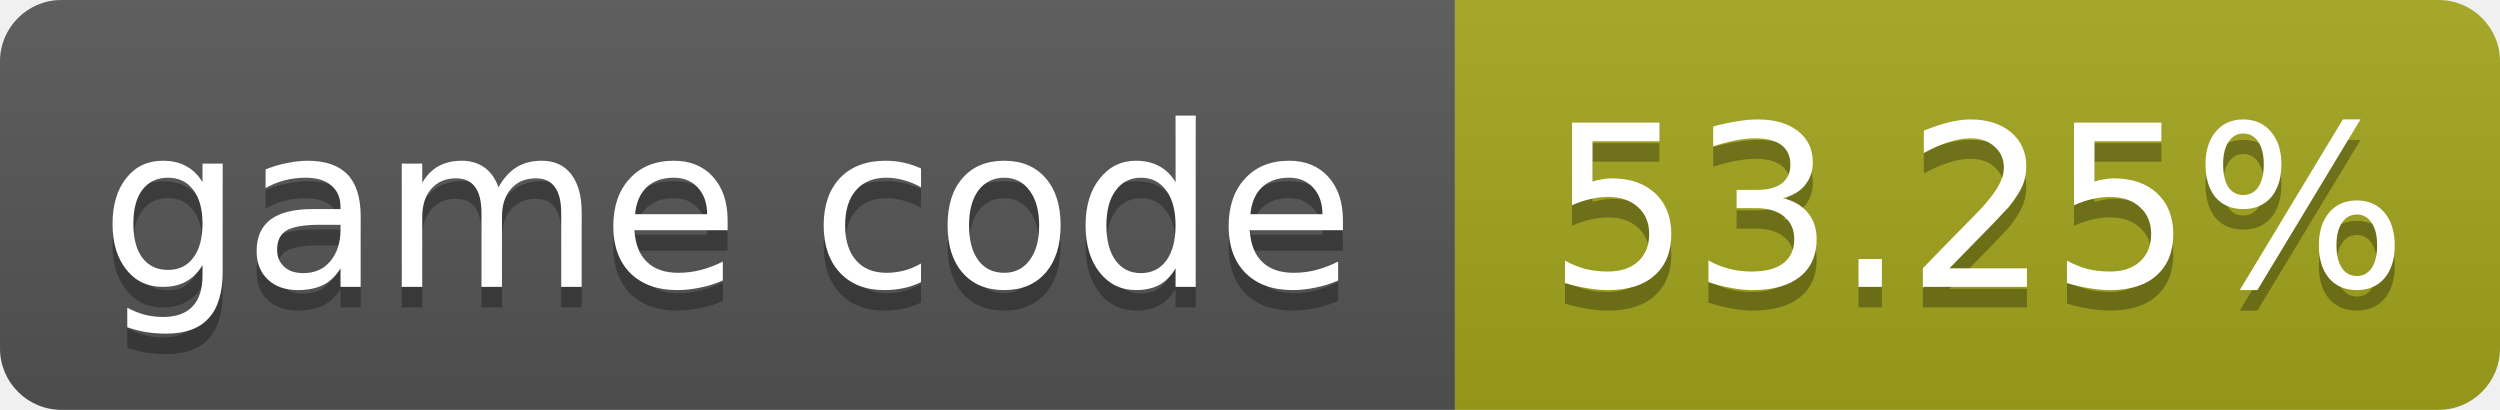
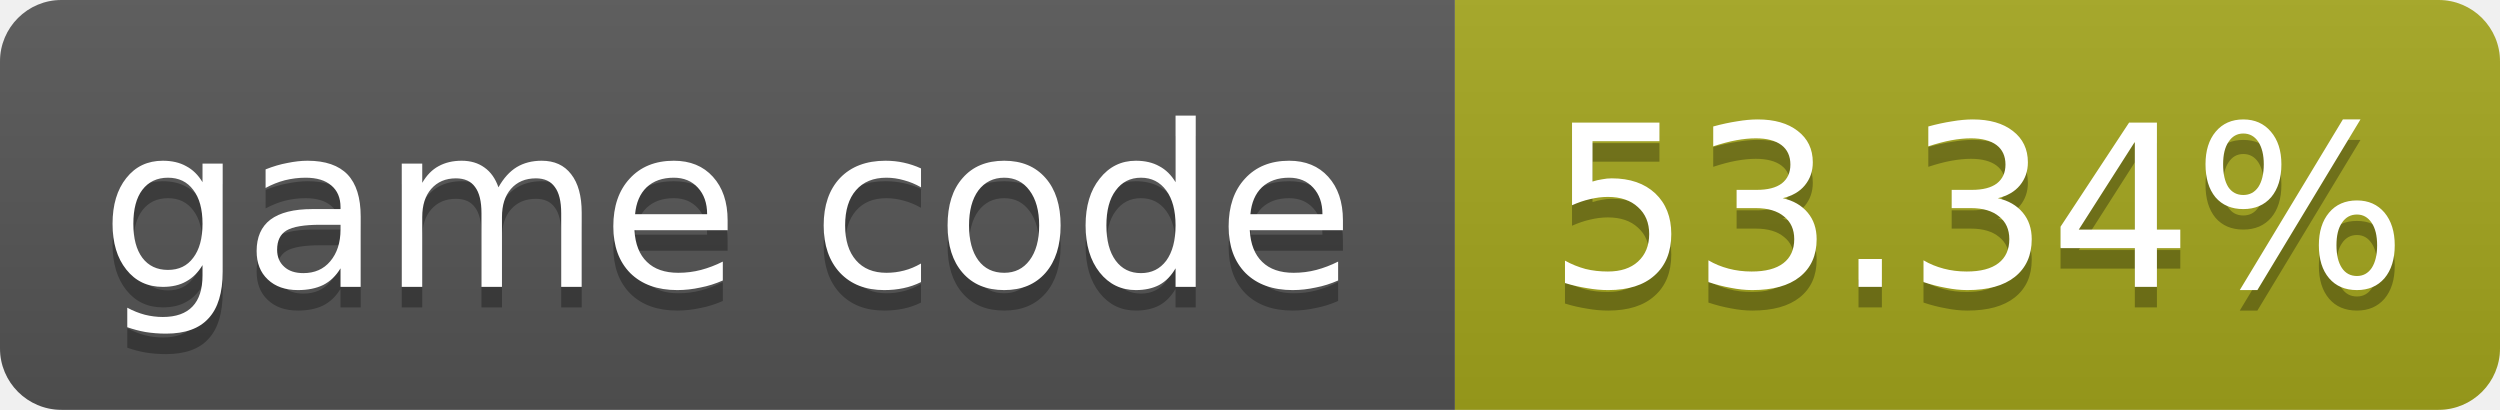
- <svg xmlns="http://www.w3.org/2000/svg" width="122" height="20" role="img" aria-label="game code: 53.25%">
+ <svg xmlns="http://www.w3.org/2000/svg" width="122" height="20" role="img" aria-label="game code: 53.34%">
  <linearGradient id="s" x2="0" y2="100%">
    <stop offset="0" stop-color="#bbb" stop-opacity=".1" />
    <stop offset="1" stop-opacity=".1" />
  </linearGradient>
  <clipPath id="r">
    <rect width="122" height="20" rx="3" fill="#fff" />
  </clipPath>
  <g clip-path="url(#r)">
    <rect width="71" height="20" fill="#555" />
    <rect x="71" width="51" height="20" fill="#a4a61d" />
    <rect width="122" height="20" fill="url(#s)" />
  </g>
  <g fill="#fff" text-anchor="middle" font-family="Verdana,Geneva,DejaVu Sans,sans-serif" font-size="11">
    <text x="35.5" y="15" fill="#010101" fill-opacity=".3">game code</text>
    <text x="35.5" y="14">game code</text>
-     <text x="96.5" y="15" fill="#010101" fill-opacity=".3">53.25%</text>
-     <text x="96.5" y="14">53.25%</text>
+     <text x="96.5" y="15" fill="#010101" fill-opacity=".3">53.34%</text>
+     <text x="96.5" y="14">53.34%</text>
  </g>
</svg>
